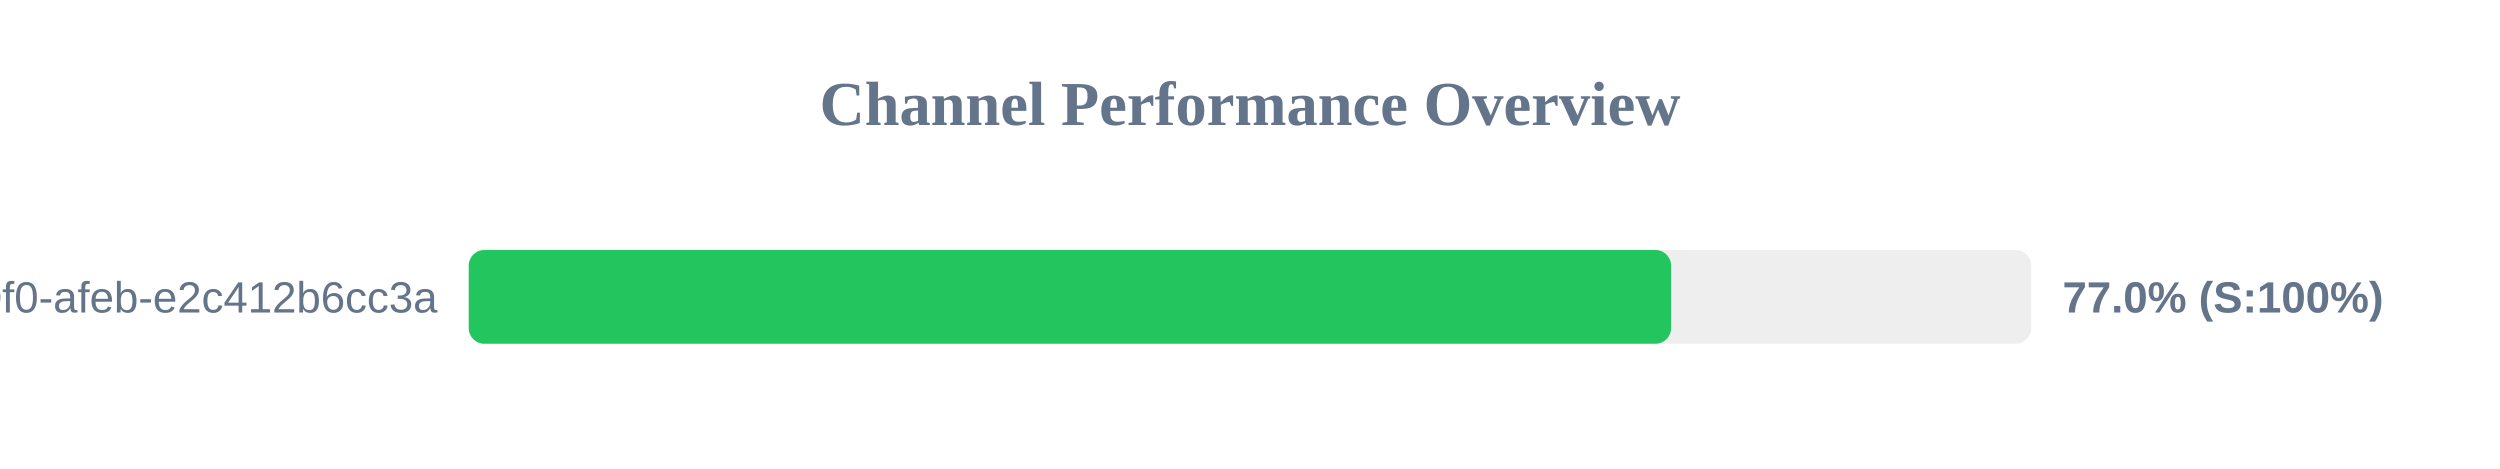
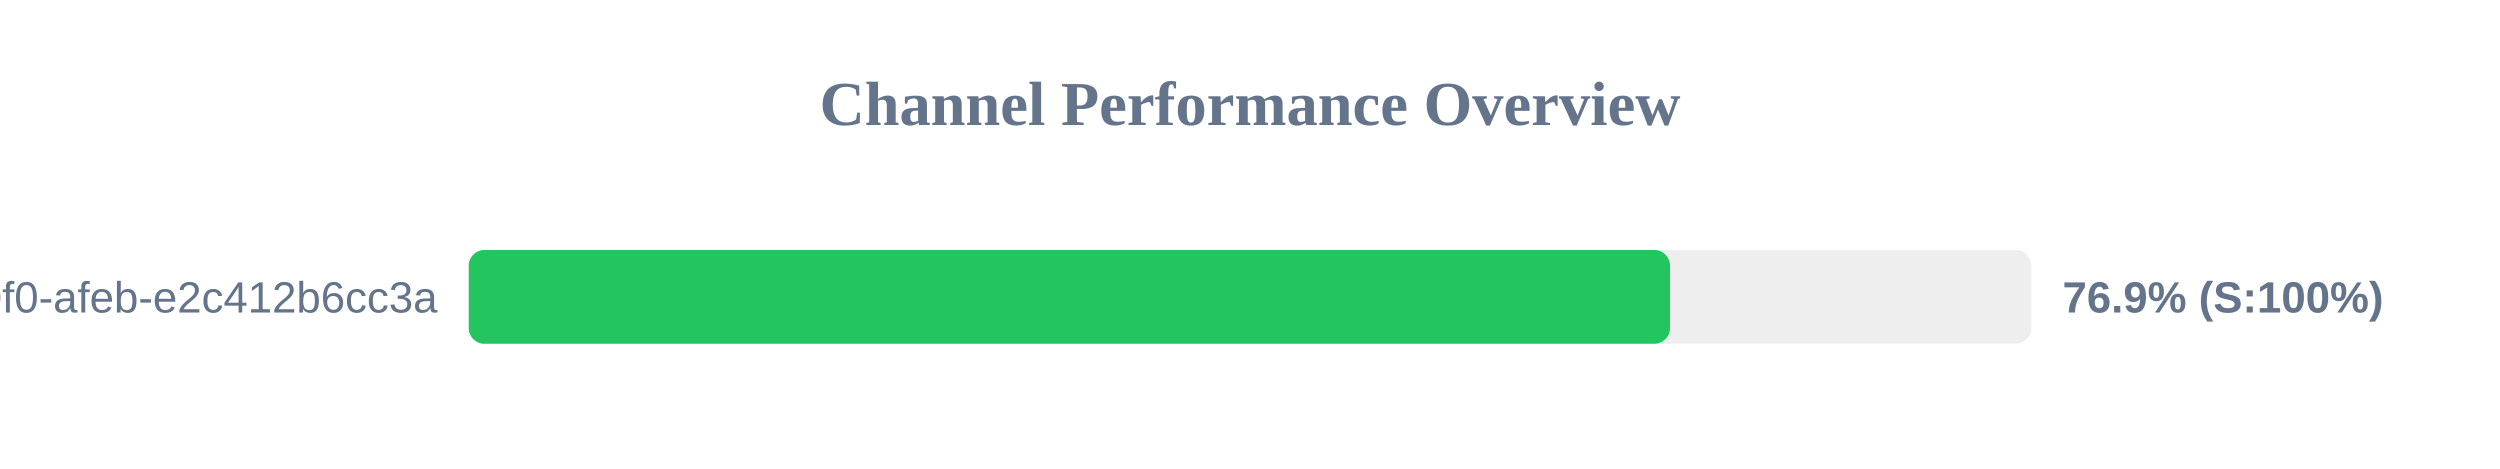
<svg xmlns="http://www.w3.org/2000/svg" width="800" height="150" version="1.1">
  <style>
        .row { font: 14px Arial; fill: #64748b; }
        .score { font: bold 14px Arial; fill: #64748b; }
    </style>
  <text x="400" y="40" text-anchor="middle" font-size="20px" font-weight="bold" fill="#64748b">Channel Performance Overview</text>
  <rect x="150" y="80" width="500" height="30" fill="#eee" rx="5" />
-   <rect x="150" y="80" width="384.75" height="30" fill="#22c55e" rx="5" />
+   <rect x="150" y="80" width="384.4" height="30" fill="#22c55e" rx="5" />
  <text x="140" y="100" text-anchor="end" class="row">?uuid=c6e02cd8-ce11-40f0-afeb-e2c412b6cc3a</text>
-   <text x="660" y="100" text-anchor="start" class="score">77.0% (S:100%)</text>
+   <text x="660" y="100" text-anchor="start" class="score">76.9% (S:100%)</text>
</svg>
